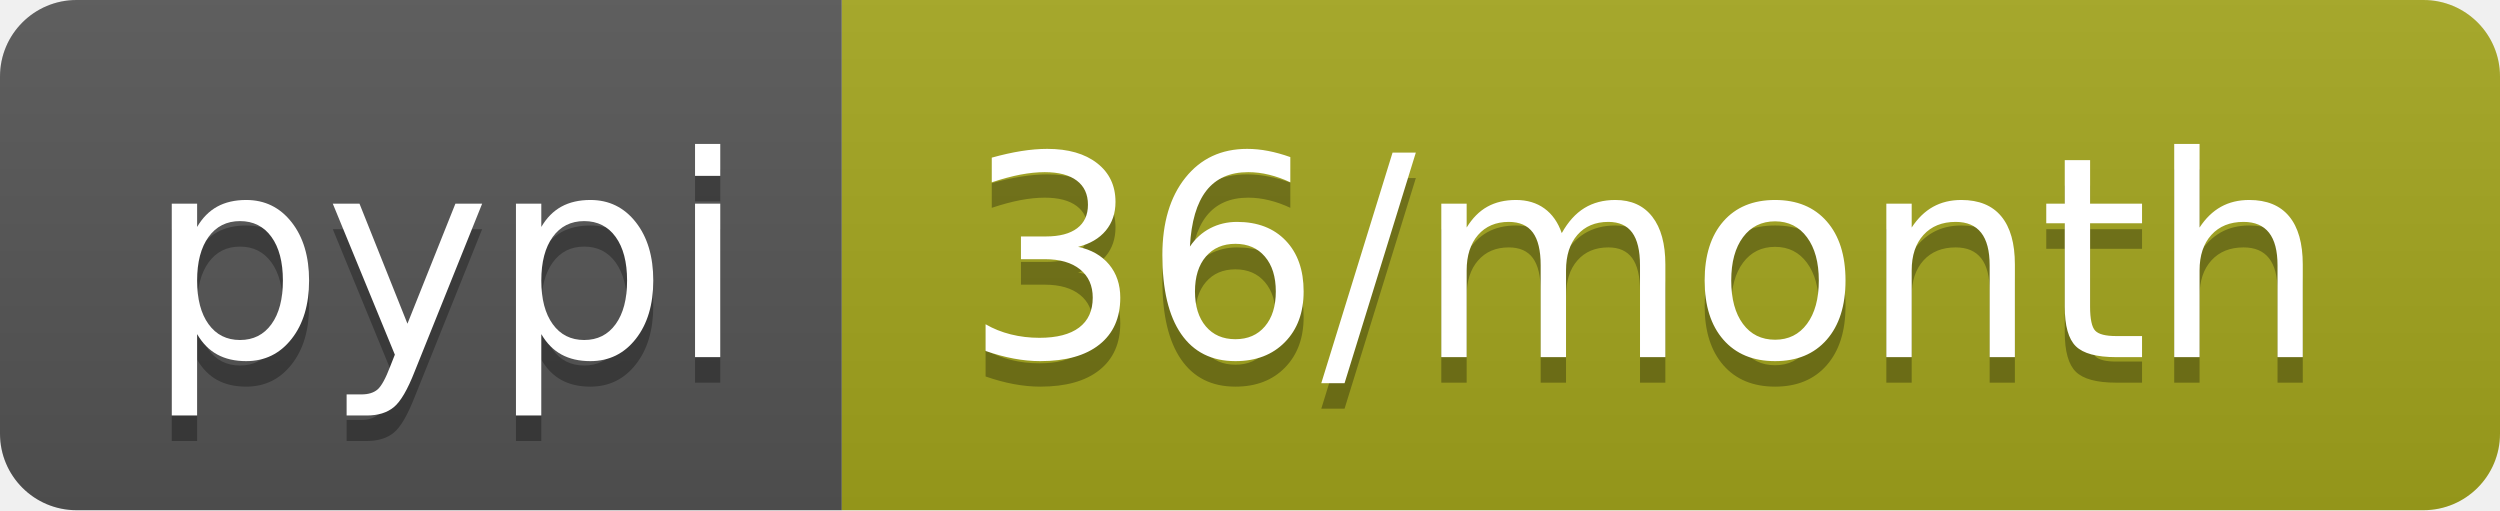
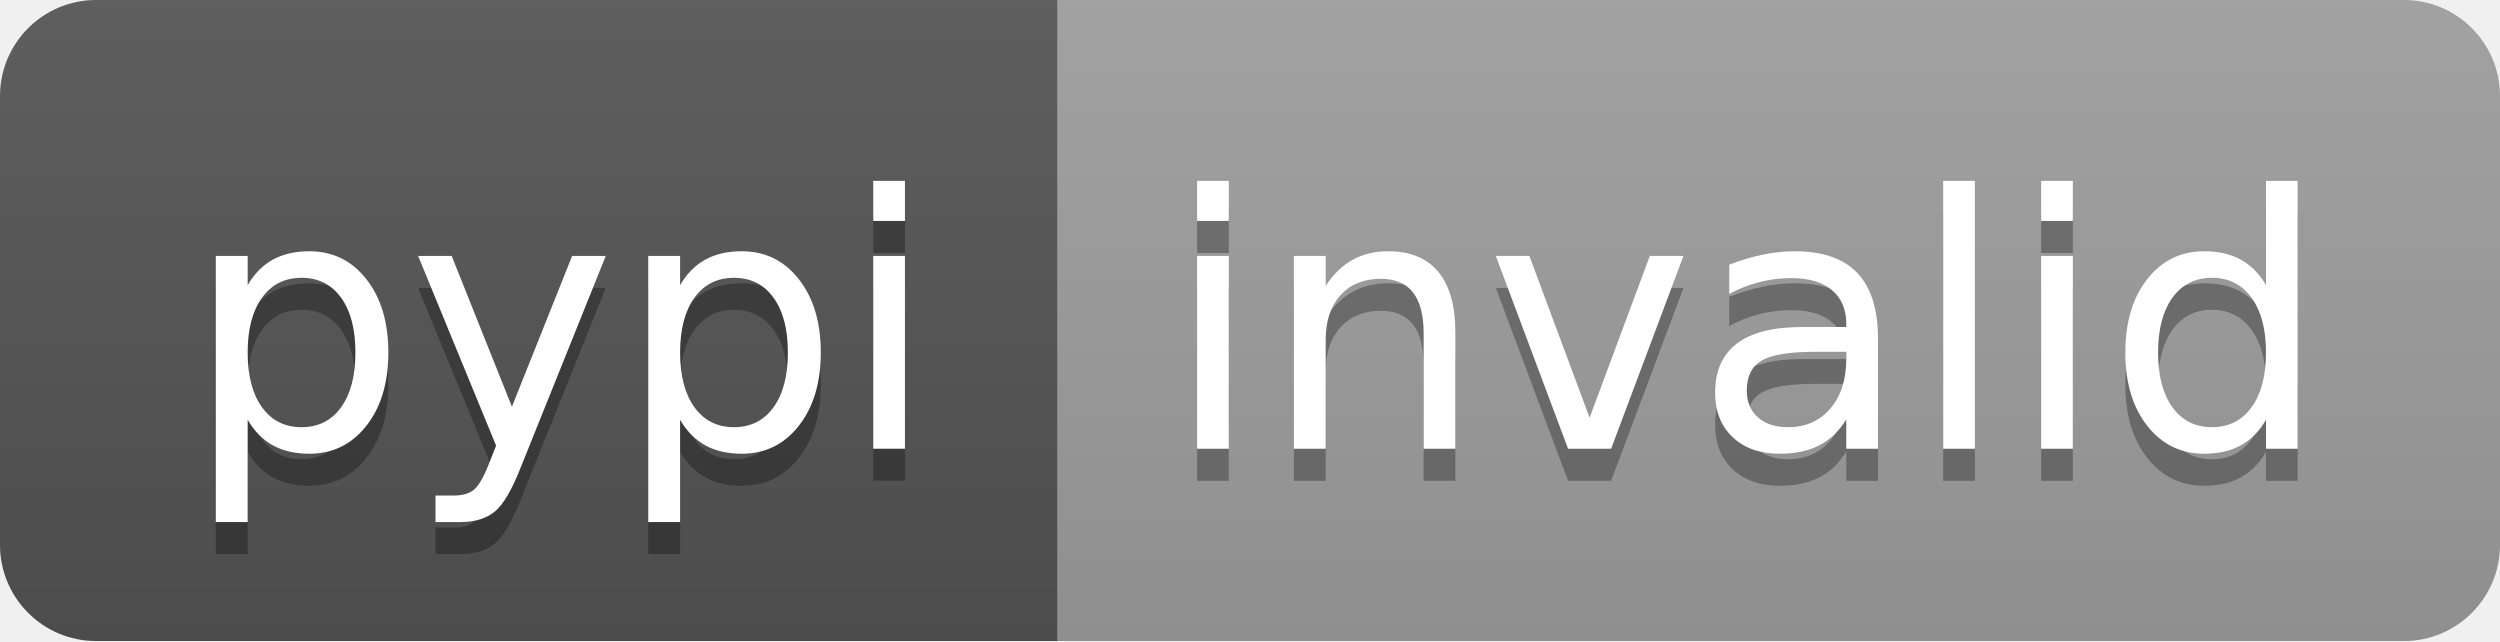
- <svg xmlns="http://www.w3.org/2000/svg" width="98" height="20" role="img" aria-label="pypi: 36/month">
+ <svg xmlns="http://www.w3.org/2000/svg" width="78" height="20" role="img" aria-label="pypi: invalid">
  <linearGradient id="s" x2="0" y2="100%">
    <stop offset="0" stop-color="#bbb" stop-opacity=".1" />
    <stop offset="1" stop-opacity=".1" />
  </linearGradient>
  <clipPath id="r">
-     <rect width="98" height="20" rx="3" fill="#fff" />
+     <rect width="78" height="20" rx="3" fill="#fff" />
  </clipPath>
  <g clip-path="url(#r)">
    <rect width="33" height="20" fill="#555" />
-     <rect x="33" width="65" height="20" fill="#a4a61d" />
-     <rect width="98" height="20" fill="url(#s)" />
+     <rect x="33" width="45" height="20" fill="#9f9f9f" />
+     <rect width="78" height="20" fill="url(#s)" />
  </g>
  <g fill="#fff" text-anchor="middle" font-family="Verdana,Geneva,DejaVu Sans,sans-serif" text-rendering="geometricPrecision" font-size="110">
    <text aria-hidden="true" x="175" y="150" fill="#010101" fill-opacity=".3" transform="scale(.1)" textLength="230">pypi</text>
    <text x="175" y="140" transform="scale(.1)" fill="#fff" textLength="230">pypi</text>
-     <text aria-hidden="true" x="645" y="150" fill="#010101" fill-opacity=".3" transform="scale(.1)" textLength="550">36/month</text>
-     <text x="645" y="140" transform="scale(.1)" fill="#fff" textLength="550">36/month</text>
+     <text aria-hidden="true" x="545" y="150" fill="#010101" fill-opacity=".3" transform="scale(.1)" textLength="350">invalid</text>
+     <text x="545" y="140" transform="scale(.1)" fill="#fff" textLength="350">invalid</text>
  </g>
</svg>
